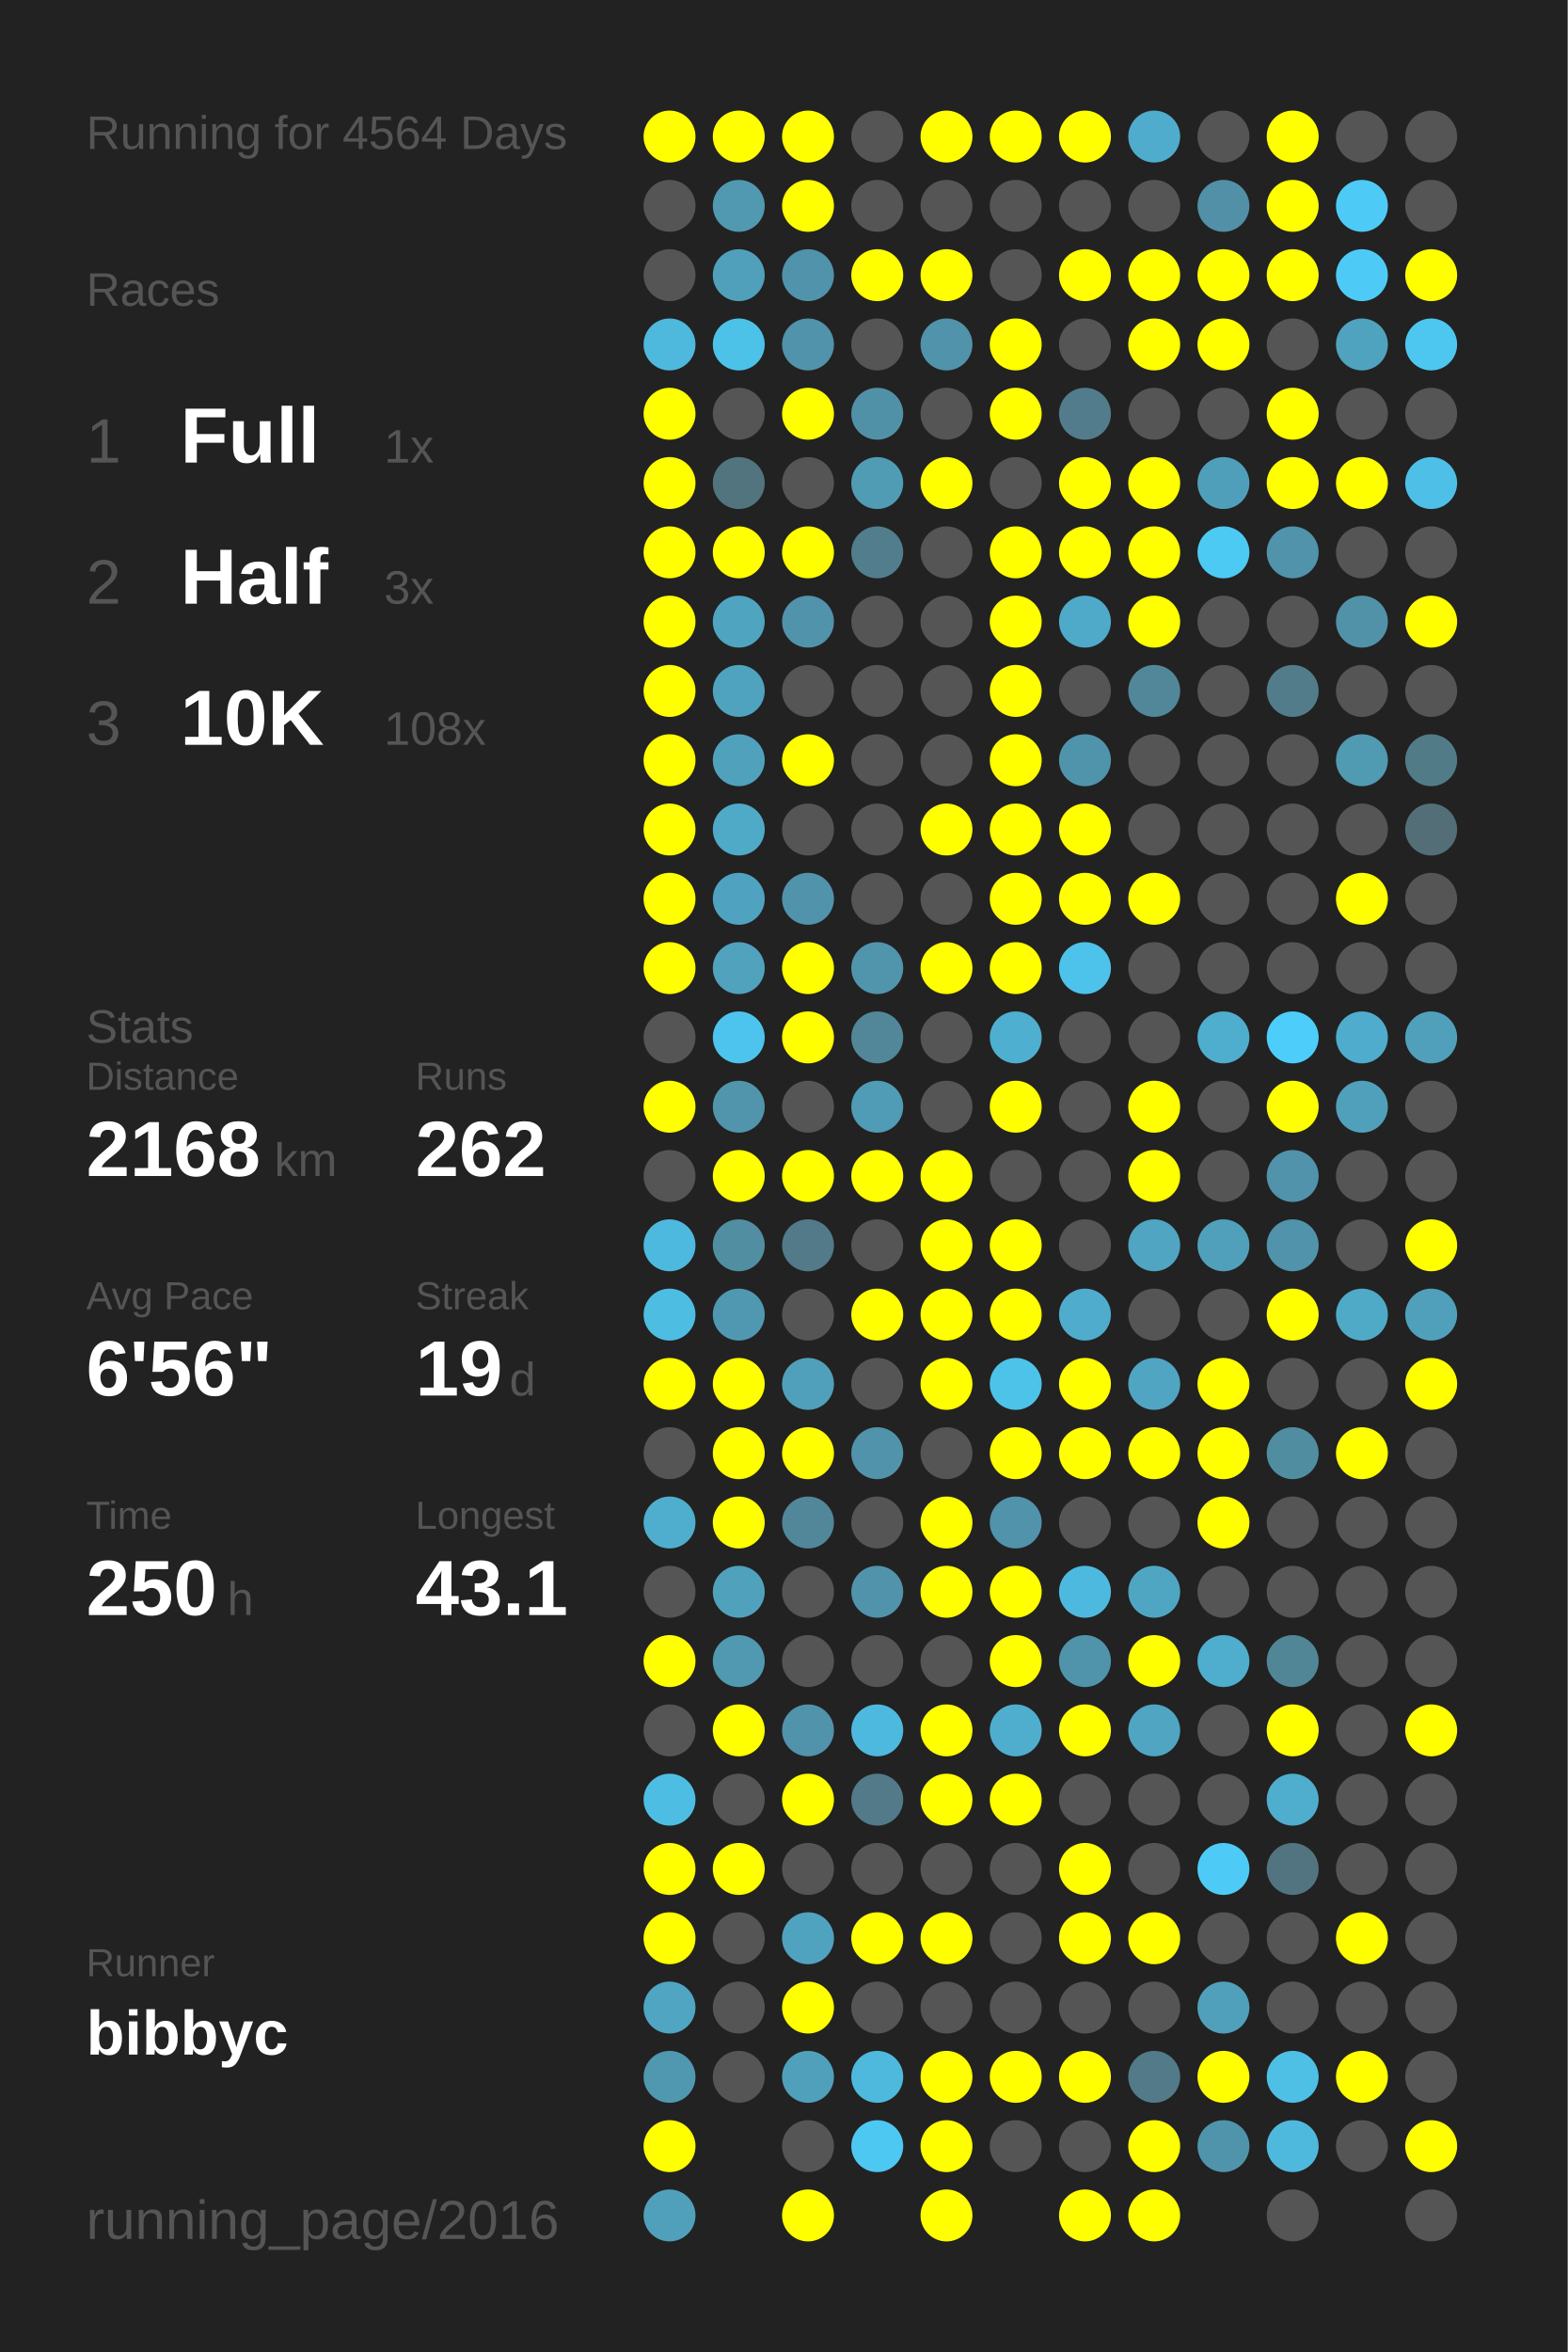
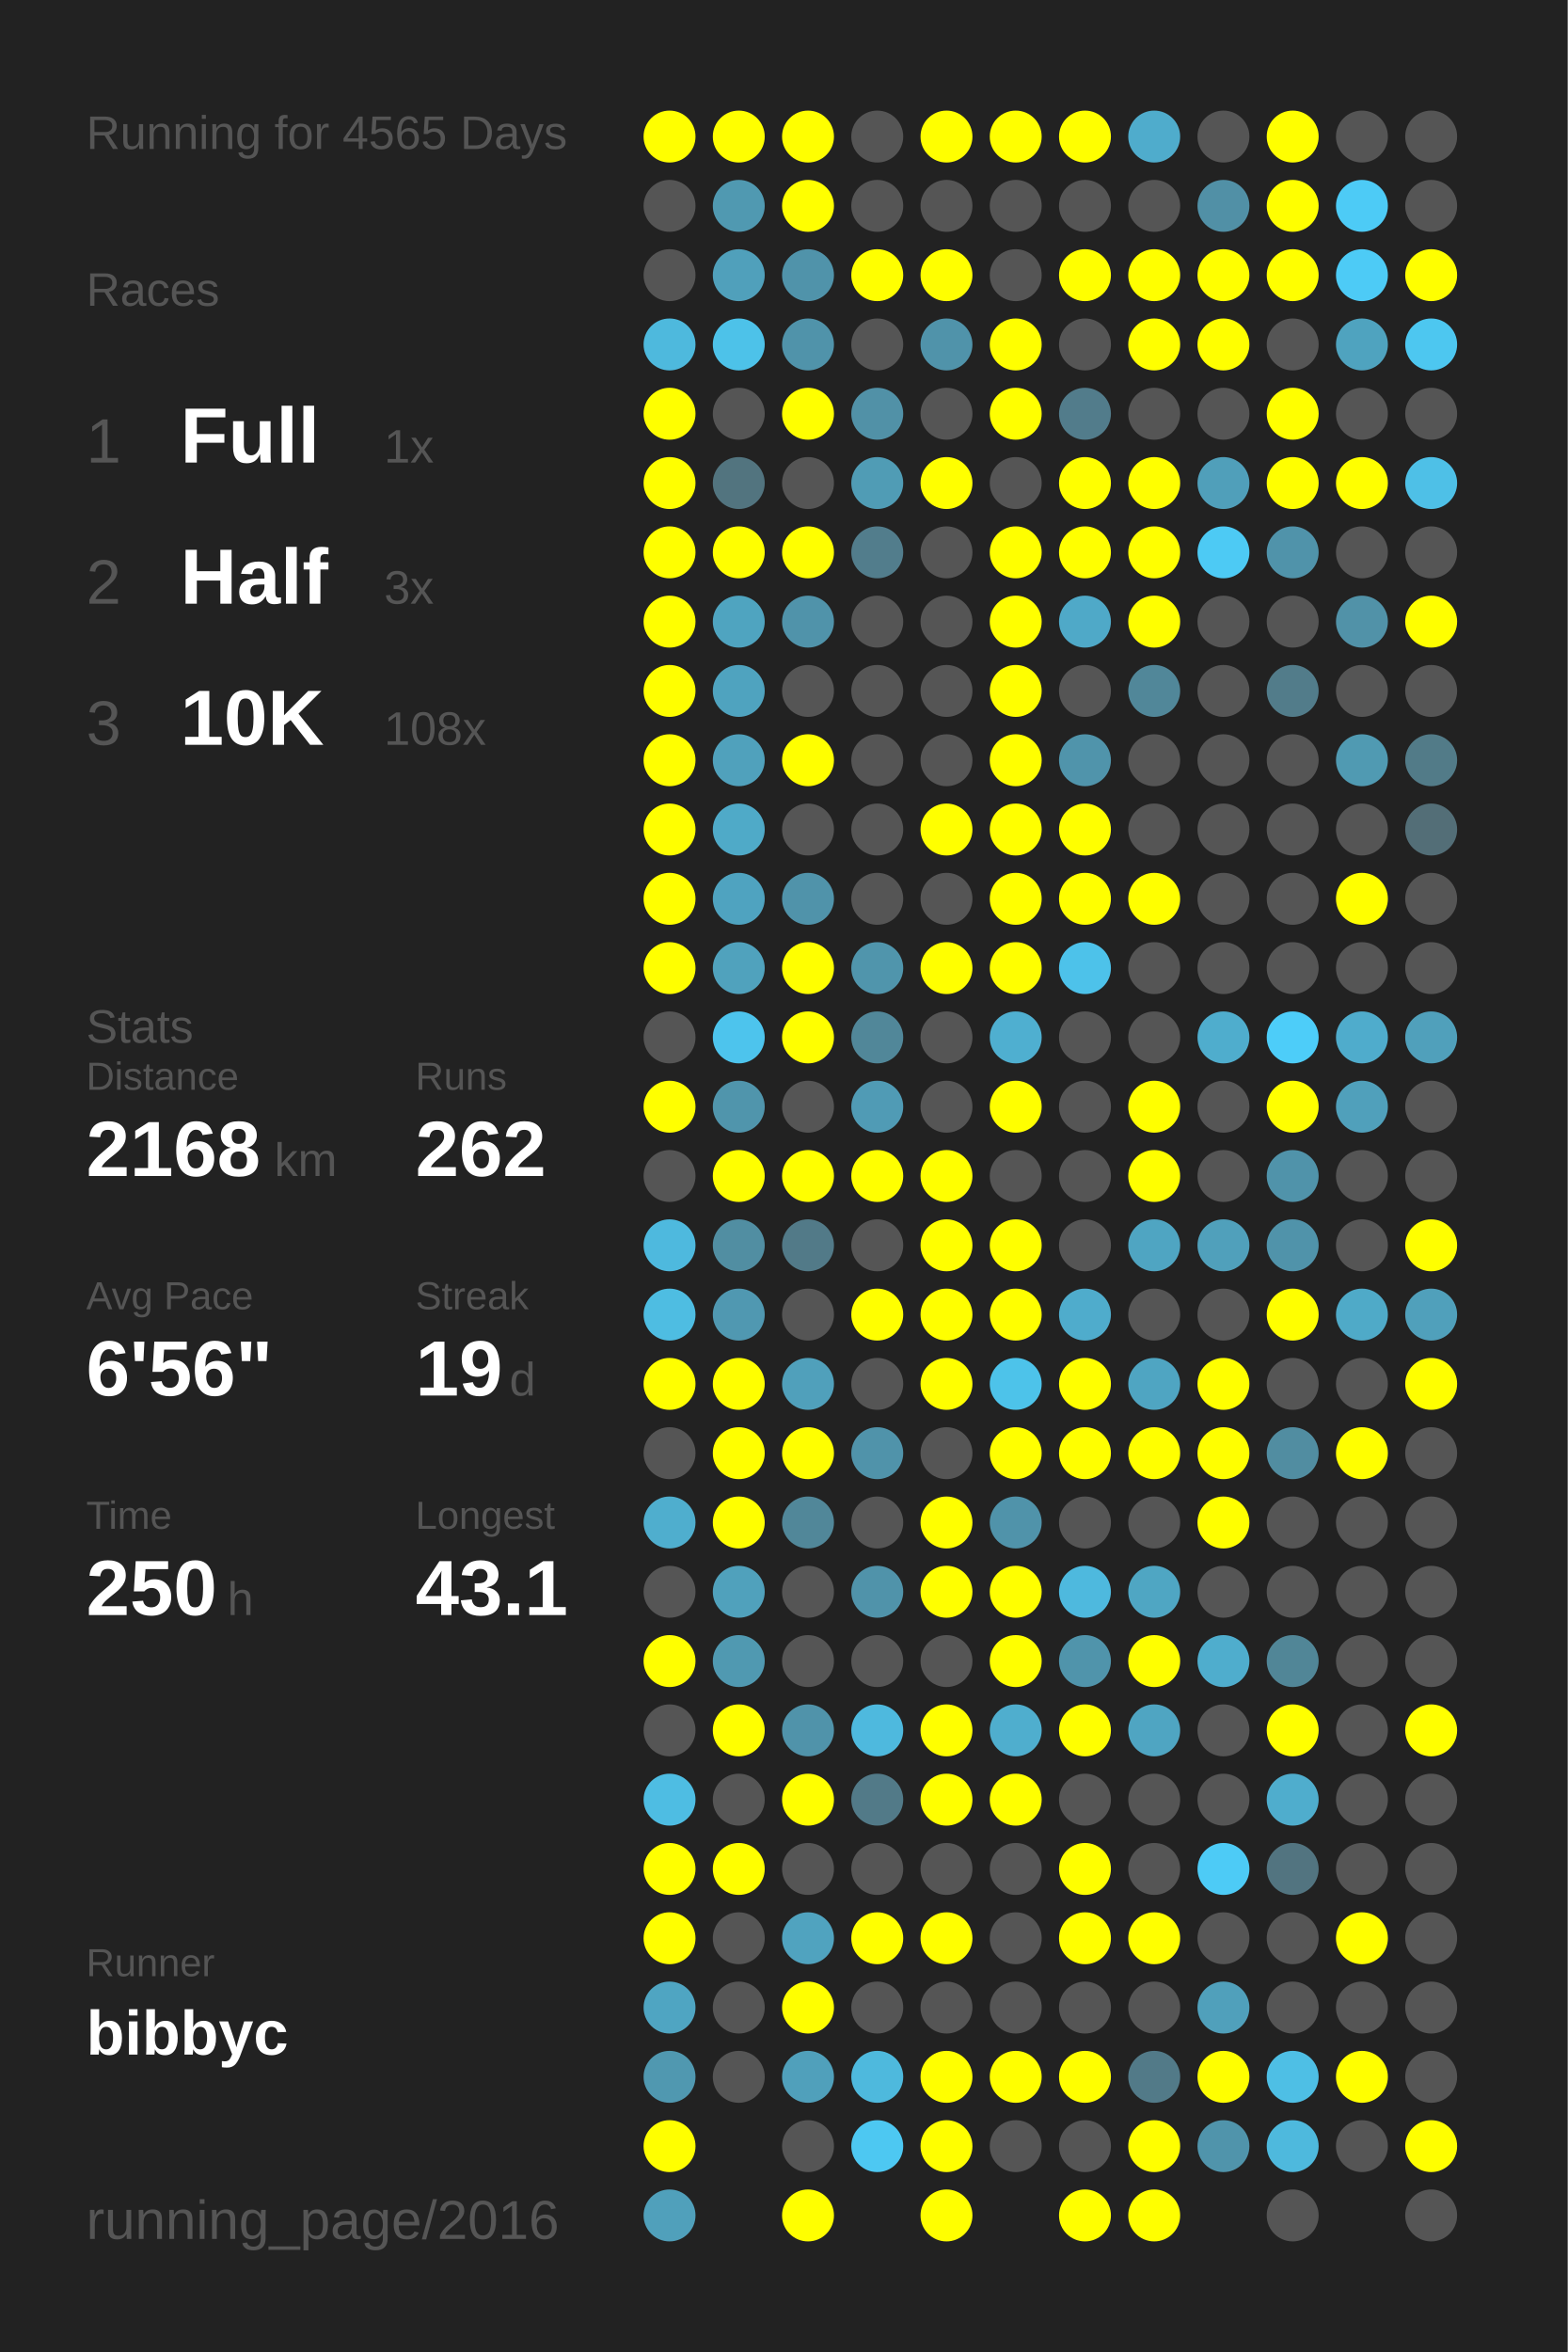
<svg xmlns="http://www.w3.org/2000/svg" baseProfile="full" height="300mm" version="1.1" viewBox="0,0,200,300" width="200mm">
  <defs />
  <rect fill="#222222" height="300" width="200" x="0" y="0" />
-   <text fill="#555555" style="font-size:6px; font-family:Arial;" x="11" y="19">Running for 4564 Days</text>
+   <text fill="#555555" style="font-size:6px; font-family:Arial;" x="11" y="19">Running for 4565 Days</text>
  <text fill="#555555" style="font-size:6px; font-family:Arial;" x="11" y="39">Races</text>
  <text fill="#555555" style="font-size:8px; font-family:Arial;" x="11" y="59">1</text>
  <text fill="#FFFFFF" style="font-size:10px; font-family:Arial; font-weight:bold;" x="23" y="59">Full</text>
  <text fill="#555555" style="font-size:6px; font-family:Arial;" x="49" y="59">1x</text>
  <text fill="#555555" style="font-size:8px; font-family:Arial;" x="11" y="77">2</text>
  <text fill="#FFFFFF" style="font-size:10px; font-family:Arial; font-weight:bold;" x="23" y="77">Half</text>
  <text fill="#555555" style="font-size:6px; font-family:Arial;" x="49" y="77">3x</text>
  <text fill="#555555" style="font-size:8px; font-family:Arial;" x="11" y="95">3</text>
  <text fill="#FFFFFF" style="font-size:10px; font-family:Arial; font-weight:bold;" x="23" y="95">10K</text>
  <text fill="#555555" style="font-size:6px; font-family:Arial;" x="49" y="95">108x</text>
  <text fill="#555555" style="font-size:6px; font-family:Arial;" x="11" y="133">Stats</text>
  <text fill="#555555" style="font-size:5px; font-family:Arial;" x="11" y="139">Distance</text>
  <text fill="#FFFFFF" style="font-size:10px; font-family:Arial; font-weight:bold;" x="11" y="150">2168</text>
  <text fill="#555555" style="font-size:6px; font-family:Arial;" x="35" y="150">km</text>
  <text fill="#555555" style="font-size:5px; font-family:Arial;" x="53" y="139">Runs</text>
  <text fill="#FFFFFF" style="font-size:10px; font-family:Arial; font-weight:bold;" x="53" y="150">262</text>
  <text fill="#555555" style="font-size:5px; font-family:Arial;" x="11" y="167">Avg Pace</text>
  <text fill="#FFFFFF" style="font-size:10px; font-family:Arial; font-weight:bold;" x="11" y="178">6'56"</text>
  <text fill="#555555" style="font-size:5px; font-family:Arial;" x="53" y="167">Streak</text>
  <text fill="#FFFFFF" style="font-size:10px; font-family:Arial; font-weight:bold;" x="53" y="178">19</text>
  <text fill="#555555" style="font-size:6px; font-family:Arial;" x="65" y="178">d</text>
  <text fill="#555555" style="font-size:5px; font-family:Arial;" x="11" y="195">Time</text>
  <text fill="#FFFFFF" style="font-size:10px; font-family:Arial; font-weight:bold;" x="11" y="206">250</text>
  <text fill="#555555" style="font-size:6px; font-family:Arial;" x="29" y="206">h</text>
  <text fill="#555555" style="font-size:5px; font-family:Arial;" x="53" y="195">Longest</text>
  <text fill="#FFFFFF" style="font-size:10px; font-family:Arial; font-weight:bold;" x="53" y="206">43.1</text>
  <text fill="#555555" style="font-size:5px; font-family:Arial;" x="11" y="252.065">Runner</text>
  <text fill="#FFFFFF" style="font-size:8px; font-family:Arial; font-weight:bold;" x="11" y="262.065">bibbyc</text>
  <text fill="#555555" style="font-size:7px; font-family:Arial;" x="11" y="285.581">running_page/2016</text>
  <circle cx="85.417" cy="17.419" fill="#FFFF00" r="3.312" />
  <circle cx="85.417" cy="26.258" fill="#555555" r="3.312" />
  <circle cx="85.417" cy="35.097" fill="#555555" r="3.312" />
  <circle cx="85.417" cy="43.935" fill="#4eb9dd" r="3.312" />
  <circle cx="85.417" cy="52.774" fill="#FFFF00" r="3.312" />
  <circle cx="85.417" cy="61.613" fill="#FFFF00" r="3.312" />
  <circle cx="85.417" cy="70.452" fill="#FFFF00" r="3.312" />
  <circle cx="85.417" cy="79.29" fill="#FFFF00" r="3.312" />
  <circle cx="85.417" cy="88.129" fill="#FFFF00" r="3.312" />
  <circle cx="85.417" cy="96.968" fill="#FFFF00" r="3.312" />
  <circle cx="85.417" cy="105.806" fill="#FFFF00" r="3.312" />
  <circle cx="85.417" cy="114.645" fill="#FFFF00" r="3.312" />
  <circle cx="85.417" cy="123.484" fill="#FFFF00" r="3.312" />
  <circle cx="85.417" cy="132.323" fill="#555555" r="3.312" />
  <circle cx="85.417" cy="141.161" fill="#FFFF00" r="3.312" />
  <circle cx="85.417" cy="150" fill="#555555" r="3.312" />
  <circle cx="85.417" cy="158.839" fill="#4eb9de" r="3.312" />
  <circle cx="85.417" cy="167.677" fill="#4ebde2" r="3.312" />
  <circle cx="85.417" cy="176.516" fill="#FFFF00" r="3.312" />
  <circle cx="85.417" cy="185.355" fill="#555555" r="3.312" />
  <circle cx="85.417" cy="194.194" fill="#4faece" r="3.312" />
  <circle cx="85.417" cy="203.032" fill="#555555" r="3.312" />
  <circle cx="85.417" cy="211.871" fill="#FFFF00" r="3.312" />
  <circle cx="85.417" cy="220.71" fill="#555555" r="3.312" />
  <circle cx="85.417" cy="229.548" fill="#4ebde3" r="3.312" />
  <circle cx="85.417" cy="238.387" fill="#FFFF00" r="3.312" />
  <circle cx="85.417" cy="247.226" fill="#FFFF00" r="3.312" />
  <circle cx="85.417" cy="256.065" fill="#4fa5c2" r="3.312" />
  <circle cx="85.417" cy="264.903" fill="#5098b0" r="3.312" />
  <circle cx="85.417" cy="273.742" fill="#FFFF00" r="3.312" />
  <circle cx="85.417" cy="282.581" fill="#50a0bb" r="3.312" />
  <circle cx="94.25" cy="17.419" fill="#FFFF00" r="3.312" />
  <circle cx="94.25" cy="26.258" fill="#5099b1" r="3.312" />
  <circle cx="94.25" cy="35.097" fill="#50a0bb" r="3.312" />
  <circle cx="94.25" cy="43.935" fill="#4dc2e9" r="3.312" />
  <circle cx="94.25" cy="52.774" fill="#555555" r="3.312" />
  <circle cx="94.25" cy="61.613" fill="#52747f" r="3.312" />
  <circle cx="94.25" cy="70.452" fill="#FFFF00" r="3.312" />
  <circle cx="94.25" cy="79.29" fill="#4fa4c0" r="3.312" />
  <circle cx="94.25" cy="88.129" fill="#4fa3bf" r="3.312" />
  <circle cx="94.25" cy="96.968" fill="#50a1bc" r="3.312" />
  <circle cx="94.25" cy="105.806" fill="#4faac8" r="3.312" />
  <circle cx="94.25" cy="114.645" fill="#4fa3c0" r="3.312" />
  <circle cx="94.25" cy="123.484" fill="#50a2bd" r="3.312" />
  <circle cx="94.25" cy="132.323" fill="#4dc4ed" r="3.312" />
  <circle cx="94.25" cy="141.161" fill="#5095ac" r="3.312" />
  <circle cx="94.25" cy="150" fill="#FFFF00" r="3.312" />
  <circle cx="94.25" cy="158.839" fill="#518ea2" r="3.312" />
  <circle cx="94.25" cy="167.677" fill="#5098b1" r="3.312" />
  <circle cx="94.25" cy="176.516" fill="#FFFF00" r="3.312" />
  <circle cx="94.25" cy="185.355" fill="#FFFF00" r="3.312" />
  <circle cx="94.25" cy="194.194" fill="#FFFF00" r="3.312" />
  <circle cx="94.25" cy="203.032" fill="#50a1bc" r="3.312" />
  <circle cx="94.25" cy="211.871" fill="#5099b1" r="3.312" />
  <circle cx="94.25" cy="220.71" fill="#FFFF00" r="3.312" />
  <circle cx="94.25" cy="229.548" fill="#555555" r="3.312" />
  <circle cx="94.25" cy="238.387" fill="#FFFF00" r="3.312" />
  <circle cx="94.25" cy="247.226" fill="#555555" r="3.312" />
  <circle cx="94.25" cy="256.065" fill="#555555" r="3.312" />
  <circle cx="94.25" cy="264.903" fill="#555555" r="3.312" />
  <circle cx="103.083" cy="17.419" fill="#FFFF00" r="3.312" />
  <circle cx="103.083" cy="26.258" fill="#FFFF00" r="3.312" />
  <circle cx="103.083" cy="35.097" fill="#5093aa" r="3.312" />
  <circle cx="103.083" cy="43.935" fill="#5093aa" r="3.312" />
  <circle cx="103.083" cy="52.774" fill="#FFFF00" r="3.312" />
  <circle cx="103.083" cy="61.613" fill="#555555" r="3.312" />
  <circle cx="103.083" cy="70.452" fill="#FFFF00" r="3.312" />
  <circle cx="103.083" cy="79.29" fill="#5093aa" r="3.312" />
  <circle cx="103.083" cy="88.129" fill="#555555" r="3.312" />
  <circle cx="103.083" cy="96.968" fill="#FFFF00" r="3.312" />
  <circle cx="103.083" cy="105.806" fill="#555555" r="3.312" />
  <circle cx="103.083" cy="114.645" fill="#5093aa" r="3.312" />
  <circle cx="103.083" cy="123.484" fill="#FFFF00" r="3.312" />
  <circle cx="103.083" cy="132.323" fill="#FFFF00" r="3.312" />
  <circle cx="103.083" cy="141.161" fill="#555555" r="3.312" />
  <circle cx="103.083" cy="150" fill="#FFFF00" r="3.312" />
  <circle cx="103.083" cy="158.839" fill="#527a88" r="3.312" />
  <circle cx="103.083" cy="167.677" fill="#555555" r="3.312" />
  <circle cx="103.083" cy="176.516" fill="#50a0bb" r="3.312" />
  <circle cx="103.083" cy="185.355" fill="#FFFF00" r="3.312" />
  <circle cx="103.083" cy="194.194" fill="#518799" r="3.312" />
  <circle cx="103.083" cy="203.032" fill="#555555" r="3.312" />
  <circle cx="103.083" cy="211.871" fill="#555555" r="3.312" />
  <circle cx="103.083" cy="220.71" fill="#5093aa" r="3.312" />
  <circle cx="103.083" cy="229.548" fill="#FFFF00" r="3.312" />
  <circle cx="103.083" cy="238.387" fill="#555555" r="3.312" />
  <circle cx="103.083" cy="247.226" fill="#50a3bf" r="3.312" />
  <circle cx="103.083" cy="256.065" fill="#FFFF00" r="3.312" />
  <circle cx="103.083" cy="264.903" fill="#50a0bb" r="3.312" />
  <circle cx="103.083" cy="273.742" fill="#555555" r="3.312" />
  <circle cx="103.083" cy="282.581" fill="#FFFF00" r="3.312" />
  <circle cx="111.917" cy="17.419" fill="#555555" r="3.312" />
  <circle cx="111.917" cy="26.258" fill="#555555" r="3.312" />
  <circle cx="111.917" cy="35.097" fill="#FFFF00" r="3.312" />
  <circle cx="111.917" cy="43.935" fill="#555555" r="3.312" />
  <circle cx="111.917" cy="52.774" fill="#5191a7" r="3.312" />
  <circle cx="111.917" cy="61.613" fill="#509cb5" r="3.312" />
  <circle cx="111.917" cy="70.452" fill="#527d8c" r="3.312" />
  <circle cx="111.917" cy="79.29" fill="#555555" r="3.312" />
  <circle cx="111.917" cy="88.129" fill="#555555" r="3.312" />
  <circle cx="111.917" cy="96.968" fill="#555555" r="3.312" />
  <circle cx="111.917" cy="105.806" fill="#555555" r="3.312" />
  <circle cx="111.917" cy="114.645" fill="#555555" r="3.312" />
  <circle cx="111.917" cy="123.484" fill="#5095ac" r="3.312" />
  <circle cx="111.917" cy="132.323" fill="#518799" r="3.312" />
  <circle cx="111.917" cy="141.161" fill="#509bb5" r="3.312" />
  <circle cx="111.917" cy="150" fill="#FFFF00" r="3.312" />
  <circle cx="111.917" cy="158.839" fill="#555555" r="3.312" />
  <circle cx="111.917" cy="167.677" fill="#FFFF00" r="3.312" />
  <circle cx="111.917" cy="176.516" fill="#555555" r="3.312" />
  <circle cx="111.917" cy="185.355" fill="#5093aa" r="3.312" />
  <circle cx="111.917" cy="194.194" fill="#555555" r="3.312" />
  <circle cx="111.917" cy="203.032" fill="#5093aa" r="3.312" />
  <circle cx="111.917" cy="211.871" fill="#555555" r="3.312" />
  <circle cx="111.917" cy="220.71" fill="#4eb9de" r="3.312" />
  <circle cx="111.917" cy="229.548" fill="#527a88" r="3.312" />
  <circle cx="111.917" cy="238.387" fill="#555555" r="3.312" />
  <circle cx="111.917" cy="247.226" fill="#FFFF00" r="3.312" />
  <circle cx="111.917" cy="256.065" fill="#555555" r="3.312" />
  <circle cx="111.917" cy="264.903" fill="#4eb9dd" r="3.312" />
  <circle cx="111.917" cy="273.742" fill="#4dc8f2" r="3.312" />
  <circle cx="120.75" cy="17.419" fill="#FFFF00" r="3.312" />
  <circle cx="120.75" cy="26.258" fill="#555555" r="3.312" />
  <circle cx="120.75" cy="35.097" fill="#FFFF00" r="3.312" />
  <circle cx="120.75" cy="43.935" fill="#5093aa" r="3.312" />
  <circle cx="120.75" cy="52.774" fill="#555555" r="3.312" />
  <circle cx="120.75" cy="61.613" fill="#FFFF00" r="3.312" />
  <circle cx="120.75" cy="70.452" fill="#555555" r="3.312" />
  <circle cx="120.75" cy="79.29" fill="#555555" r="3.312" />
  <circle cx="120.75" cy="88.129" fill="#555555" r="3.312" />
  <circle cx="120.75" cy="96.968" fill="#555555" r="3.312" />
  <circle cx="120.75" cy="105.806" fill="#FFFF00" r="3.312" />
  <circle cx="120.75" cy="114.645" fill="#555555" r="3.312" />
  <circle cx="120.75" cy="123.484" fill="#FFFF00" r="3.312" />
  <circle cx="120.75" cy="132.323" fill="#555555" r="3.312" />
  <circle cx="120.75" cy="141.161" fill="#555555" r="3.312" />
  <circle cx="120.75" cy="150" fill="#FFFF00" r="3.312" />
  <circle cx="120.75" cy="158.839" fill="#FFFF00" r="3.312" />
  <circle cx="120.75" cy="167.677" fill="#FFFF00" r="3.312" />
  <circle cx="120.75" cy="176.516" fill="#FFFF00" r="3.312" />
  <circle cx="120.75" cy="185.355" fill="#555555" r="3.312" />
  <circle cx="120.75" cy="194.194" fill="#FFFF00" r="3.312" />
  <circle cx="120.75" cy="203.032" fill="#FFFF00" r="3.312" />
  <circle cx="120.75" cy="211.871" fill="#555555" r="3.312" />
  <circle cx="120.75" cy="220.71" fill="#FFFF00" r="3.312" />
  <circle cx="120.75" cy="229.548" fill="#FFFF00" r="3.312" />
  <circle cx="120.75" cy="238.387" fill="#555555" r="3.312" />
  <circle cx="120.75" cy="247.226" fill="#FFFF00" r="3.312" />
  <circle cx="120.75" cy="256.065" fill="#555555" r="3.312" />
  <circle cx="120.75" cy="264.903" fill="#FFFF00" r="3.312" />
  <circle cx="120.75" cy="273.742" fill="#FFFF00" r="3.312" />
  <circle cx="120.75" cy="282.581" fill="#FFFF00" r="3.312" />
  <circle cx="129.583" cy="17.419" fill="#FFFF00" r="3.312" />
  <circle cx="129.583" cy="26.258" fill="#555555" r="3.312" />
  <circle cx="129.583" cy="35.097" fill="#555555" r="3.312" />
  <circle cx="129.583" cy="43.935" fill="#FFFF00" r="3.312" />
  <circle cx="129.583" cy="52.774" fill="#FFFF00" r="3.312" />
  <circle cx="129.583" cy="61.613" fill="#555555" r="3.312" />
  <circle cx="129.583" cy="70.452" fill="#FFFF00" r="3.312" />
  <circle cx="129.583" cy="79.29" fill="#FFFF00" r="3.312" />
  <circle cx="129.583" cy="88.129" fill="#FFFF00" r="3.312" />
  <circle cx="129.583" cy="96.968" fill="#FFFF00" r="3.312" />
  <circle cx="129.583" cy="105.806" fill="#FFFF00" r="3.312" />
  <circle cx="129.583" cy="114.645" fill="#FFFF00" r="3.312" />
  <circle cx="129.583" cy="123.484" fill="#FFFF00" r="3.312" />
  <circle cx="129.583" cy="132.323" fill="#4fafd0" r="3.312" />
  <circle cx="129.583" cy="141.161" fill="#FFFF00" r="3.312" />
  <circle cx="129.583" cy="150" fill="#555555" r="3.312" />
  <circle cx="129.583" cy="158.839" fill="#FFFF00" r="3.312" />
  <circle cx="129.583" cy="167.677" fill="#FFFF00" r="3.312" />
  <circle cx="129.583" cy="176.516" fill="#4dc3ea" r="3.312" />
  <circle cx="129.583" cy="185.355" fill="#FFFF00" r="3.312" />
  <circle cx="129.583" cy="194.194" fill="#5093aa" r="3.312" />
  <circle cx="129.583" cy="203.032" fill="#FFFF00" r="3.312" />
  <circle cx="129.583" cy="211.871" fill="#FFFF00" r="3.312" />
  <circle cx="129.583" cy="220.71" fill="#4faece" r="3.312" />
  <circle cx="129.583" cy="229.548" fill="#FFFF00" r="3.312" />
  <circle cx="129.583" cy="238.387" fill="#555555" r="3.312" />
  <circle cx="129.583" cy="247.226" fill="#555555" r="3.312" />
  <circle cx="129.583" cy="256.065" fill="#555555" r="3.312" />
  <circle cx="129.583" cy="264.903" fill="#FFFF00" r="3.312" />
  <circle cx="129.583" cy="273.742" fill="#555555" r="3.312" />
  <circle cx="138.417" cy="17.419" fill="#FFFF00" r="3.312" />
  <circle cx="138.417" cy="26.258" fill="#555555" r="3.312" />
  <circle cx="138.417" cy="35.097" fill="#FFFF00" r="3.312" />
  <circle cx="138.417" cy="43.935" fill="#555555" r="3.312" />
  <circle cx="138.417" cy="52.774" fill="#527c8b" r="3.312" />
  <circle cx="138.417" cy="61.613" fill="#FFFF00" r="3.312" />
  <circle cx="138.417" cy="70.452" fill="#FFFF00" r="3.312" />
  <circle cx="138.417" cy="79.29" fill="#4fa9c8" r="3.312" />
  <circle cx="138.417" cy="88.129" fill="#555555" r="3.312" />
  <circle cx="138.417" cy="96.968" fill="#5094ab" r="3.312" />
  <circle cx="138.417" cy="105.806" fill="#FFFF00" r="3.312" />
  <circle cx="138.417" cy="114.645" fill="#FFFF00" r="3.312" />
  <circle cx="138.417" cy="123.484" fill="#4dc2ea" r="3.312" />
  <circle cx="138.417" cy="132.323" fill="#555555" r="3.312" />
  <circle cx="138.417" cy="141.161" fill="#555555" r="3.312" />
  <circle cx="138.417" cy="150" fill="#555555" r="3.312" />
  <circle cx="138.417" cy="158.839" fill="#555555" r="3.312" />
  <circle cx="138.417" cy="167.677" fill="#4faccc" r="3.312" />
  <circle cx="138.417" cy="176.516" fill="#FFFF00" r="3.312" />
  <circle cx="138.417" cy="185.355" fill="#FFFF00" r="3.312" />
  <circle cx="138.417" cy="194.194" fill="#555555" r="3.312" />
  <circle cx="138.417" cy="203.032" fill="#4eb9de" r="3.312" />
  <circle cx="138.417" cy="211.871" fill="#5094ab" r="3.312" />
  <circle cx="138.417" cy="220.71" fill="#FFFF00" r="3.312" />
  <circle cx="138.417" cy="229.548" fill="#555555" r="3.312" />
  <circle cx="138.417" cy="238.387" fill="#FFFF00" r="3.312" />
  <circle cx="138.417" cy="247.226" fill="#FFFF00" r="3.312" />
  <circle cx="138.417" cy="256.065" fill="#555555" r="3.312" />
  <circle cx="138.417" cy="264.903" fill="#FFFF00" r="3.312" />
  <circle cx="138.417" cy="273.742" fill="#555555" r="3.312" />
  <circle cx="138.417" cy="282.581" fill="#FFFF00" r="3.312" />
  <circle cx="147.25" cy="17.419" fill="#4faccc" r="3.312" />
  <circle cx="147.25" cy="26.258" fill="#555555" r="3.312" />
  <circle cx="147.25" cy="35.097" fill="#FFFF00" r="3.312" />
  <circle cx="147.25" cy="43.935" fill="#FFFF00" r="3.312" />
  <circle cx="147.25" cy="52.774" fill="#555555" r="3.312" />
  <circle cx="147.25" cy="61.613" fill="#FFFF00" r="3.312" />
  <circle cx="147.25" cy="70.452" fill="#FFFF00" r="3.312" />
  <circle cx="147.25" cy="79.29" fill="#FFFF00" r="3.312" />
  <circle cx="147.25" cy="88.129" fill="#518799" r="3.312" />
  <circle cx="147.25" cy="96.968" fill="#555555" r="3.312" />
  <circle cx="147.25" cy="105.806" fill="#555555" r="3.312" />
  <circle cx="147.25" cy="114.645" fill="#FFFF00" r="3.312" />
  <circle cx="147.25" cy="123.484" fill="#555555" r="3.312" />
  <circle cx="147.25" cy="132.323" fill="#555555" r="3.312" />
  <circle cx="147.25" cy="141.161" fill="#FFFF00" r="3.312" />
  <circle cx="147.25" cy="150" fill="#FFFF00" r="3.312" />
  <circle cx="147.25" cy="158.839" fill="#4fa5c2" r="3.312" />
  <circle cx="147.25" cy="167.677" fill="#555555" r="3.312" />
  <circle cx="147.25" cy="176.516" fill="#4fa5c2" r="3.312" />
  <circle cx="147.25" cy="185.355" fill="#FFFF00" r="3.312" />
  <circle cx="147.25" cy="194.194" fill="#555555" r="3.312" />
  <circle cx="147.25" cy="203.032" fill="#4fa6c3" r="3.312" />
  <circle cx="147.25" cy="211.871" fill="#FFFF00" r="3.312" />
  <circle cx="147.25" cy="220.71" fill="#4fa5c2" r="3.312" />
  <circle cx="147.25" cy="229.548" fill="#555555" r="3.312" />
  <circle cx="147.25" cy="238.387" fill="#555555" r="3.312" />
  <circle cx="147.25" cy="247.226" fill="#FFFF00" r="3.312" />
  <circle cx="147.25" cy="256.065" fill="#555555" r="3.312" />
  <circle cx="147.25" cy="264.903" fill="#527a88" r="3.312" />
  <circle cx="147.25" cy="273.742" fill="#FFFF00" r="3.312" />
  <circle cx="147.25" cy="282.581" fill="#FFFF00" r="3.312" />
  <circle cx="156.083" cy="17.419" fill="#555555" r="3.312" />
  <circle cx="156.083" cy="26.258" fill="#5190a6" r="3.312" />
  <circle cx="156.083" cy="35.097" fill="#FFFF00" r="3.312" />
  <circle cx="156.083" cy="43.935" fill="#FFFF00" r="3.312" />
  <circle cx="156.083" cy="52.774" fill="#555555" r="3.312" />
  <circle cx="156.083" cy="61.613" fill="#509fba" r="3.312" />
  <circle cx="156.083" cy="70.452" fill="#4dcaf4" r="3.312" />
  <circle cx="156.083" cy="79.29" fill="#555555" r="3.312" />
  <circle cx="156.083" cy="88.129" fill="#555555" r="3.312" />
  <circle cx="156.083" cy="96.968" fill="#555555" r="3.312" />
  <circle cx="156.083" cy="105.806" fill="#555555" r="3.312" />
  <circle cx="156.083" cy="114.645" fill="#555555" r="3.312" />
  <circle cx="156.083" cy="123.484" fill="#555555" r="3.312" />
  <circle cx="156.083" cy="132.323" fill="#4fadcd" r="3.312" />
  <circle cx="156.083" cy="141.161" fill="#555555" r="3.312" />
  <circle cx="156.083" cy="150" fill="#555555" r="3.312" />
  <circle cx="156.083" cy="158.839" fill="#50a0bb" r="3.312" />
  <circle cx="156.083" cy="167.677" fill="#555555" r="3.312" />
  <circle cx="156.083" cy="176.516" fill="#FFFF00" r="3.312" />
  <circle cx="156.083" cy="185.355" fill="#FFFF00" r="3.312" />
  <circle cx="156.083" cy="194.194" fill="#FFFF00" r="3.312" />
  <circle cx="156.083" cy="203.032" fill="#555555" r="3.312" />
  <circle cx="156.083" cy="211.871" fill="#4fadcd" r="3.312" />
  <circle cx="156.083" cy="220.71" fill="#555555" r="3.312" />
  <circle cx="156.083" cy="229.548" fill="#555555" r="3.312" />
  <circle cx="156.083" cy="238.387" fill="#4dcbf6" r="3.312" />
  <circle cx="156.083" cy="247.226" fill="#555555" r="3.312" />
  <circle cx="156.083" cy="256.065" fill="#50a0bb" r="3.312" />
  <circle cx="156.083" cy="264.903" fill="#FFFF00" r="3.312" />
  <circle cx="156.083" cy="273.742" fill="#5094ab" r="3.312" />
  <circle cx="164.917" cy="17.419" fill="#FFFF00" r="3.312" />
  <circle cx="164.917" cy="26.258" fill="#FFFF00" r="3.312" />
  <circle cx="164.917" cy="35.097" fill="#FFFF00" r="3.312" />
  <circle cx="164.917" cy="43.935" fill="#555555" r="3.312" />
  <circle cx="164.917" cy="52.774" fill="#FFFF00" r="3.312" />
  <circle cx="164.917" cy="61.613" fill="#FFFF00" r="3.312" />
  <circle cx="164.917" cy="70.452" fill="#5093aa" r="3.312" />
  <circle cx="164.917" cy="79.29" fill="#555555" r="3.312" />
  <circle cx="164.917" cy="88.129" fill="#527c8a" r="3.312" />
  <circle cx="164.917" cy="96.968" fill="#555555" r="3.312" />
  <circle cx="164.917" cy="105.806" fill="#555555" r="3.312" />
  <circle cx="164.917" cy="114.645" fill="#555555" r="3.312" />
  <circle cx="164.917" cy="123.484" fill="#555555" r="3.312" />
  <circle cx="164.917" cy="132.323" fill="#4dcdf9" r="3.312" />
  <circle cx="164.917" cy="141.161" fill="#FFFF00" r="3.312" />
  <circle cx="164.917" cy="150" fill="#5093aa" r="3.312" />
  <circle cx="164.917" cy="158.839" fill="#5093aa" r="3.312" />
  <circle cx="164.917" cy="167.677" fill="#FFFF00" r="3.312" />
  <circle cx="164.917" cy="176.516" fill="#555555" r="3.312" />
  <circle cx="164.917" cy="185.355" fill="#518da1" r="3.312" />
  <circle cx="164.917" cy="194.194" fill="#555555" r="3.312" />
  <circle cx="164.917" cy="203.032" fill="#555555" r="3.312" />
  <circle cx="164.917" cy="211.871" fill="#518697" r="3.312" />
  <circle cx="164.917" cy="220.71" fill="#FFFF00" r="3.312" />
  <circle cx="164.917" cy="229.548" fill="#4fadcd" r="3.312" />
  <circle cx="164.917" cy="238.387" fill="#527480" r="3.312" />
  <circle cx="164.917" cy="247.226" fill="#555555" r="3.312" />
  <circle cx="164.917" cy="256.065" fill="#555555" r="3.312" />
  <circle cx="164.917" cy="264.903" fill="#4ebfe5" r="3.312" />
  <circle cx="164.917" cy="273.742" fill="#4eb9dd" r="3.312" />
  <circle cx="164.917" cy="282.581" fill="#555555" r="3.312" />
  <circle cx="173.75" cy="17.419" fill="#555555" r="3.312" />
  <circle cx="173.75" cy="26.258" fill="#4dcbf6" r="3.312" />
  <circle cx="173.75" cy="35.097" fill="#4dcbf6" r="3.312" />
  <circle cx="173.75" cy="43.935" fill="#4fa3bf" r="3.312" />
  <circle cx="173.75" cy="52.774" fill="#555555" r="3.312" />
  <circle cx="173.75" cy="61.613" fill="#FFFF00" r="3.312" />
  <circle cx="173.75" cy="70.452" fill="#555555" r="3.312" />
  <circle cx="173.75" cy="79.29" fill="#5192a8" r="3.312" />
  <circle cx="173.75" cy="88.129" fill="#555555" r="3.312" />
  <circle cx="173.75" cy="96.968" fill="#509ab2" r="3.312" />
  <circle cx="173.75" cy="105.806" fill="#555555" r="3.312" />
  <circle cx="173.75" cy="114.645" fill="#FFFF00" r="3.312" />
  <circle cx="173.75" cy="123.484" fill="#555555" r="3.312" />
  <circle cx="173.75" cy="132.323" fill="#4faccc" r="3.312" />
  <circle cx="173.75" cy="141.161" fill="#50a0bb" r="3.312" />
  <circle cx="173.75" cy="150" fill="#555555" r="3.312" />
  <circle cx="173.75" cy="158.839" fill="#555555" r="3.312" />
  <circle cx="173.75" cy="167.677" fill="#4faac8" r="3.312" />
  <circle cx="173.75" cy="176.516" fill="#555555" r="3.312" />
  <circle cx="173.75" cy="185.355" fill="#FFFF00" r="3.312" />
  <circle cx="173.75" cy="194.194" fill="#555555" r="3.312" />
  <circle cx="173.75" cy="203.032" fill="#555555" r="3.312" />
  <circle cx="173.75" cy="211.871" fill="#555555" r="3.312" />
  <circle cx="173.75" cy="220.71" fill="#555555" r="3.312" />
  <circle cx="173.75" cy="229.548" fill="#555555" r="3.312" />
  <circle cx="173.75" cy="238.387" fill="#555555" r="3.312" />
  <circle cx="173.75" cy="247.226" fill="#FFFF00" r="3.312" />
  <circle cx="173.75" cy="256.065" fill="#555555" r="3.312" />
  <circle cx="173.75" cy="264.903" fill="#FFFF00" r="3.312" />
  <circle cx="173.75" cy="273.742" fill="#555555" r="3.312" />
  <circle cx="182.583" cy="17.419" fill="#555555" r="3.312" />
  <circle cx="182.583" cy="26.258" fill="#555555" r="3.312" />
  <circle cx="182.583" cy="35.097" fill="#FFFF00" r="3.312" />
  <circle cx="182.583" cy="43.935" fill="#4dc7f0" r="3.312" />
  <circle cx="182.583" cy="52.774" fill="#555555" r="3.312" />
  <circle cx="182.583" cy="61.613" fill="#4ec0e7" r="3.312" />
  <circle cx="182.583" cy="70.452" fill="#555555" r="3.312" />
  <circle cx="182.583" cy="79.29" fill="#FFFF00" r="3.312" />
  <circle cx="182.583" cy="88.129" fill="#555555" r="3.312" />
  <circle cx="182.583" cy="96.968" fill="#527b88" r="3.312" />
  <circle cx="182.583" cy="105.806" fill="#536e77" r="3.312" />
  <circle cx="182.583" cy="114.645" fill="#555555" r="3.312" />
  <circle cx="182.583" cy="123.484" fill="#555555" r="3.312" />
  <circle cx="182.583" cy="132.323" fill="#50a0bb" r="3.312" />
  <circle cx="182.583" cy="141.161" fill="#555555" r="3.312" />
  <circle cx="182.583" cy="150" fill="#555555" r="3.312" />
  <circle cx="182.583" cy="158.839" fill="#FFFF00" r="3.312" />
  <circle cx="182.583" cy="167.677" fill="#50a0bb" r="3.312" />
  <circle cx="182.583" cy="176.516" fill="#FFFF00" r="3.312" />
  <circle cx="182.583" cy="185.355" fill="#555555" r="3.312" />
  <circle cx="182.583" cy="194.194" fill="#555555" r="3.312" />
  <circle cx="182.583" cy="203.032" fill="#555555" r="3.312" />
  <circle cx="182.583" cy="211.871" fill="#555555" r="3.312" />
  <circle cx="182.583" cy="220.71" fill="#FFFF00" r="3.312" />
  <circle cx="182.583" cy="229.548" fill="#555555" r="3.312" />
  <circle cx="182.583" cy="238.387" fill="#555555" r="3.312" />
  <circle cx="182.583" cy="247.226" fill="#555555" r="3.312" />
  <circle cx="182.583" cy="256.065" fill="#555555" r="3.312" />
  <circle cx="182.583" cy="264.903" fill="#555555" r="3.312" />
  <circle cx="182.583" cy="273.742" fill="#FFFF00" r="3.312" />
  <circle cx="182.583" cy="282.581" fill="#555555" r="3.312" />
</svg>
